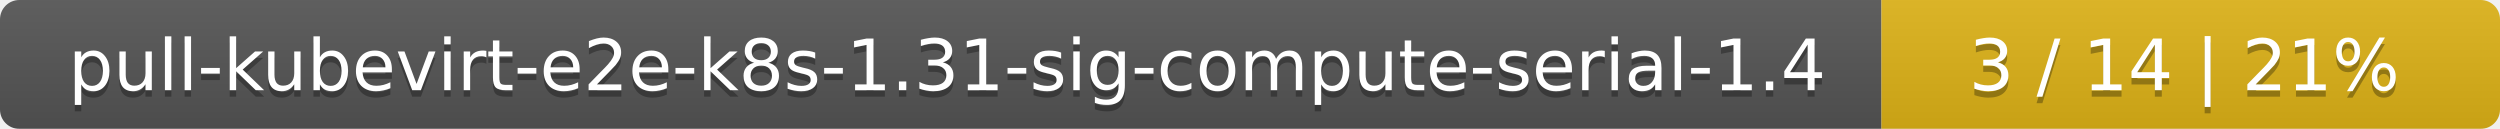
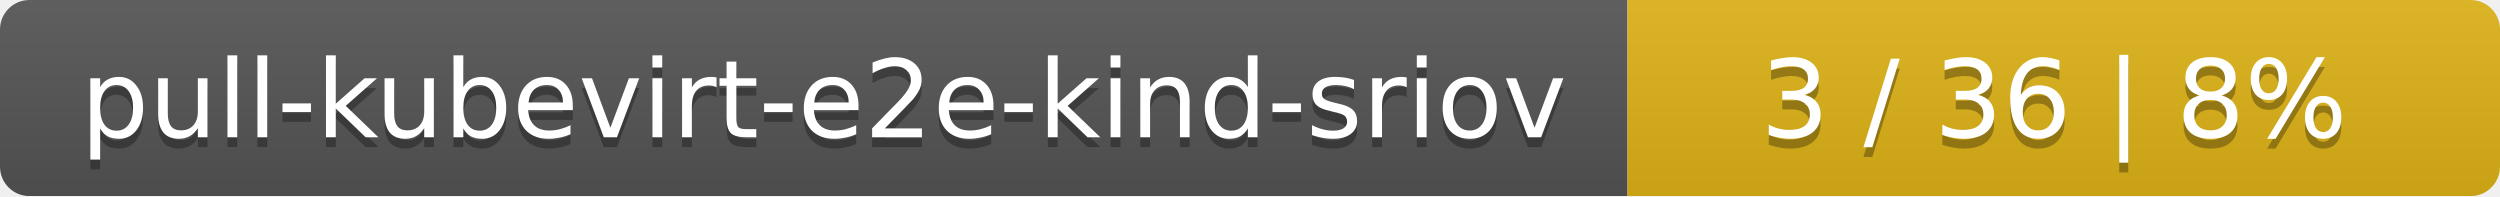
- <svg xmlns="http://www.w3.org/2000/svg" width="388" height="20">
+ <svg xmlns="http://www.w3.org/2000/svg" width="255" height="20">
  <linearGradient id="smooth" x2="0" y2="100%">
    <stop offset="0" stop-color="#bbb" stop-opacity=".1" />
    <stop offset="1" stop-opacity=".1" />
  </linearGradient>
  <mask id="round">
-     <rect width="388" height="20" rx="3" fill="#fff" />
+     <rect width="255" height="20" rx="3" fill="#fff" />
  </mask>
  <g mask="url(#round)">
-     <rect width="292" height="20" fill="#555" />
-     <rect x="292" width="96" height="20" fill="#dfb317" />
-     <rect width="388" height="20" fill="url(#smooth)" />
+     <rect width="166" height="20" fill="#555" />
+     <rect x="166" width="89" height="20" fill="#dfb317" />
+     <rect width="255" height="20" fill="url(#smooth)" />
  </g>
  <g fill="#fff" text-anchor="middle" font-family="DejaVu Sans,Verdana,Geneva,sans-serif" font-size="11">
-     <text x="147" y="15" fill="#010101" fill-opacity=".3">pull-kubevirt-e2e-k8s-1.31-sig-compute-serial-1.4</text>
-     <text x="147" y="14">pull-kubevirt-e2e-k8s-1.31-sig-compute-serial-1.4</text>
-     <text x="339" y="15" fill="#010101" fill-opacity=".3">3 / 14    |    21%</text>
-     <text x="339" y="14">3 / 14    |    21%</text>
+     <text x="84" y="15" fill="#010101" fill-opacity=".3">pull-kubevirt-e2e-kind-sriov</text>
+     <text x="84" y="14">pull-kubevirt-e2e-kind-sriov</text>
+     <text x="209.5" y="15" fill="#010101" fill-opacity=".3">3 / 36    |    8%</text>
+     <text x="209.5" y="14">3 / 36    |    8%</text>
  </g>
</svg>
